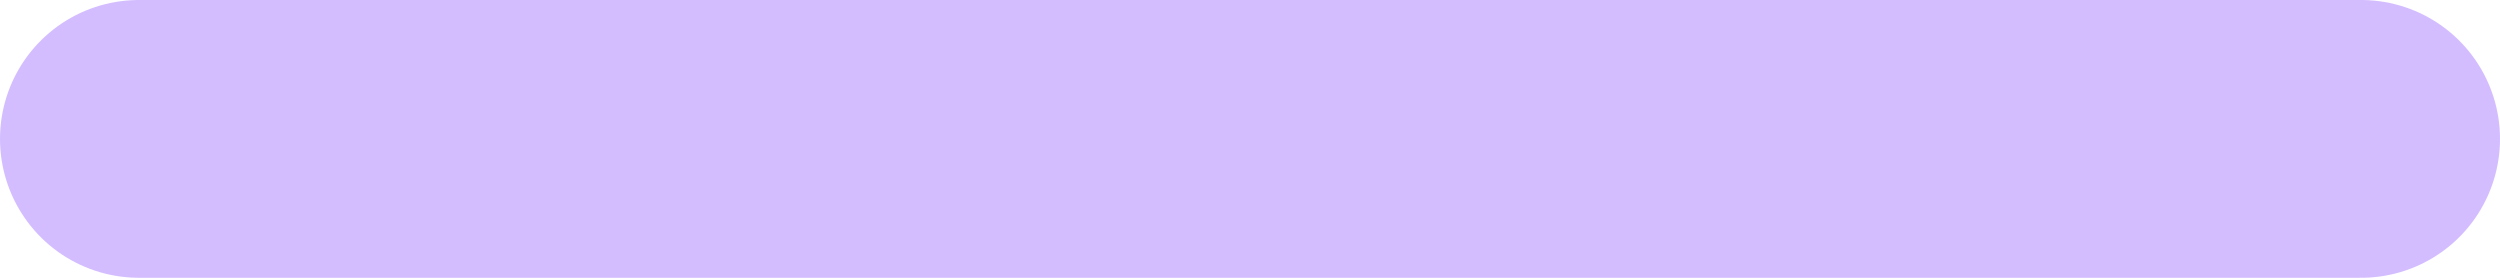
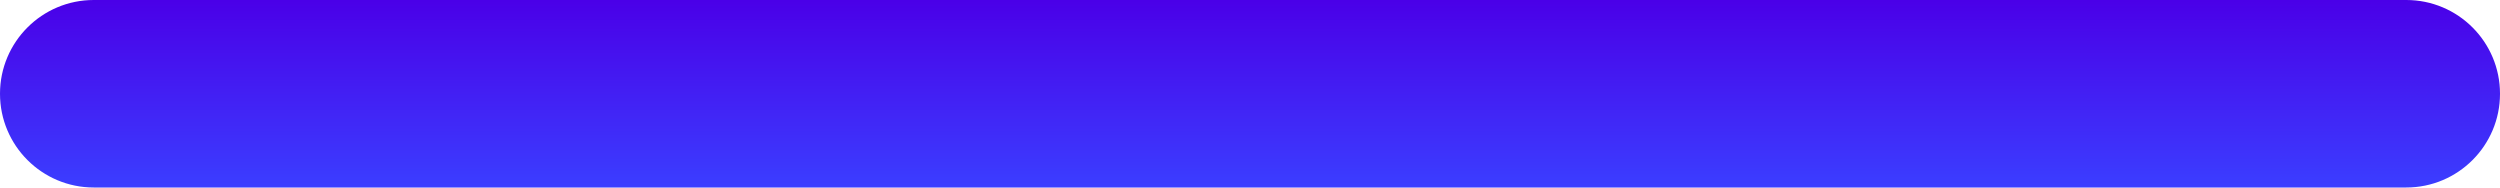
- <svg xmlns="http://www.w3.org/2000/svg" width="36" height="4" viewBox="0 0 36 4" fill="none">
-   <line x1="2" y1="2" x2="34" y2="2" stroke="#D3BDFF" stroke-width="4" stroke-linecap="round" />
+ <svg xmlns="http://www.w3.org/2000/svg" width="80" height="6" viewBox="0 0 80 6" fill="none">
+   <rect width="80" height="6" rx="3" fill="url(#paint0_linear_137_2294)" />
+   <defs>
+     <linearGradient id="paint0_linear_137_2294" x1="40" y1="0" x2="40" y2="6" gradientUnits="userSpaceOnUse">
+       <stop stop-color="#4A00E8" />
+       <stop offset="1" stop-color="#3B3EFF" />
+     </linearGradient>
+   </defs>
</svg>
